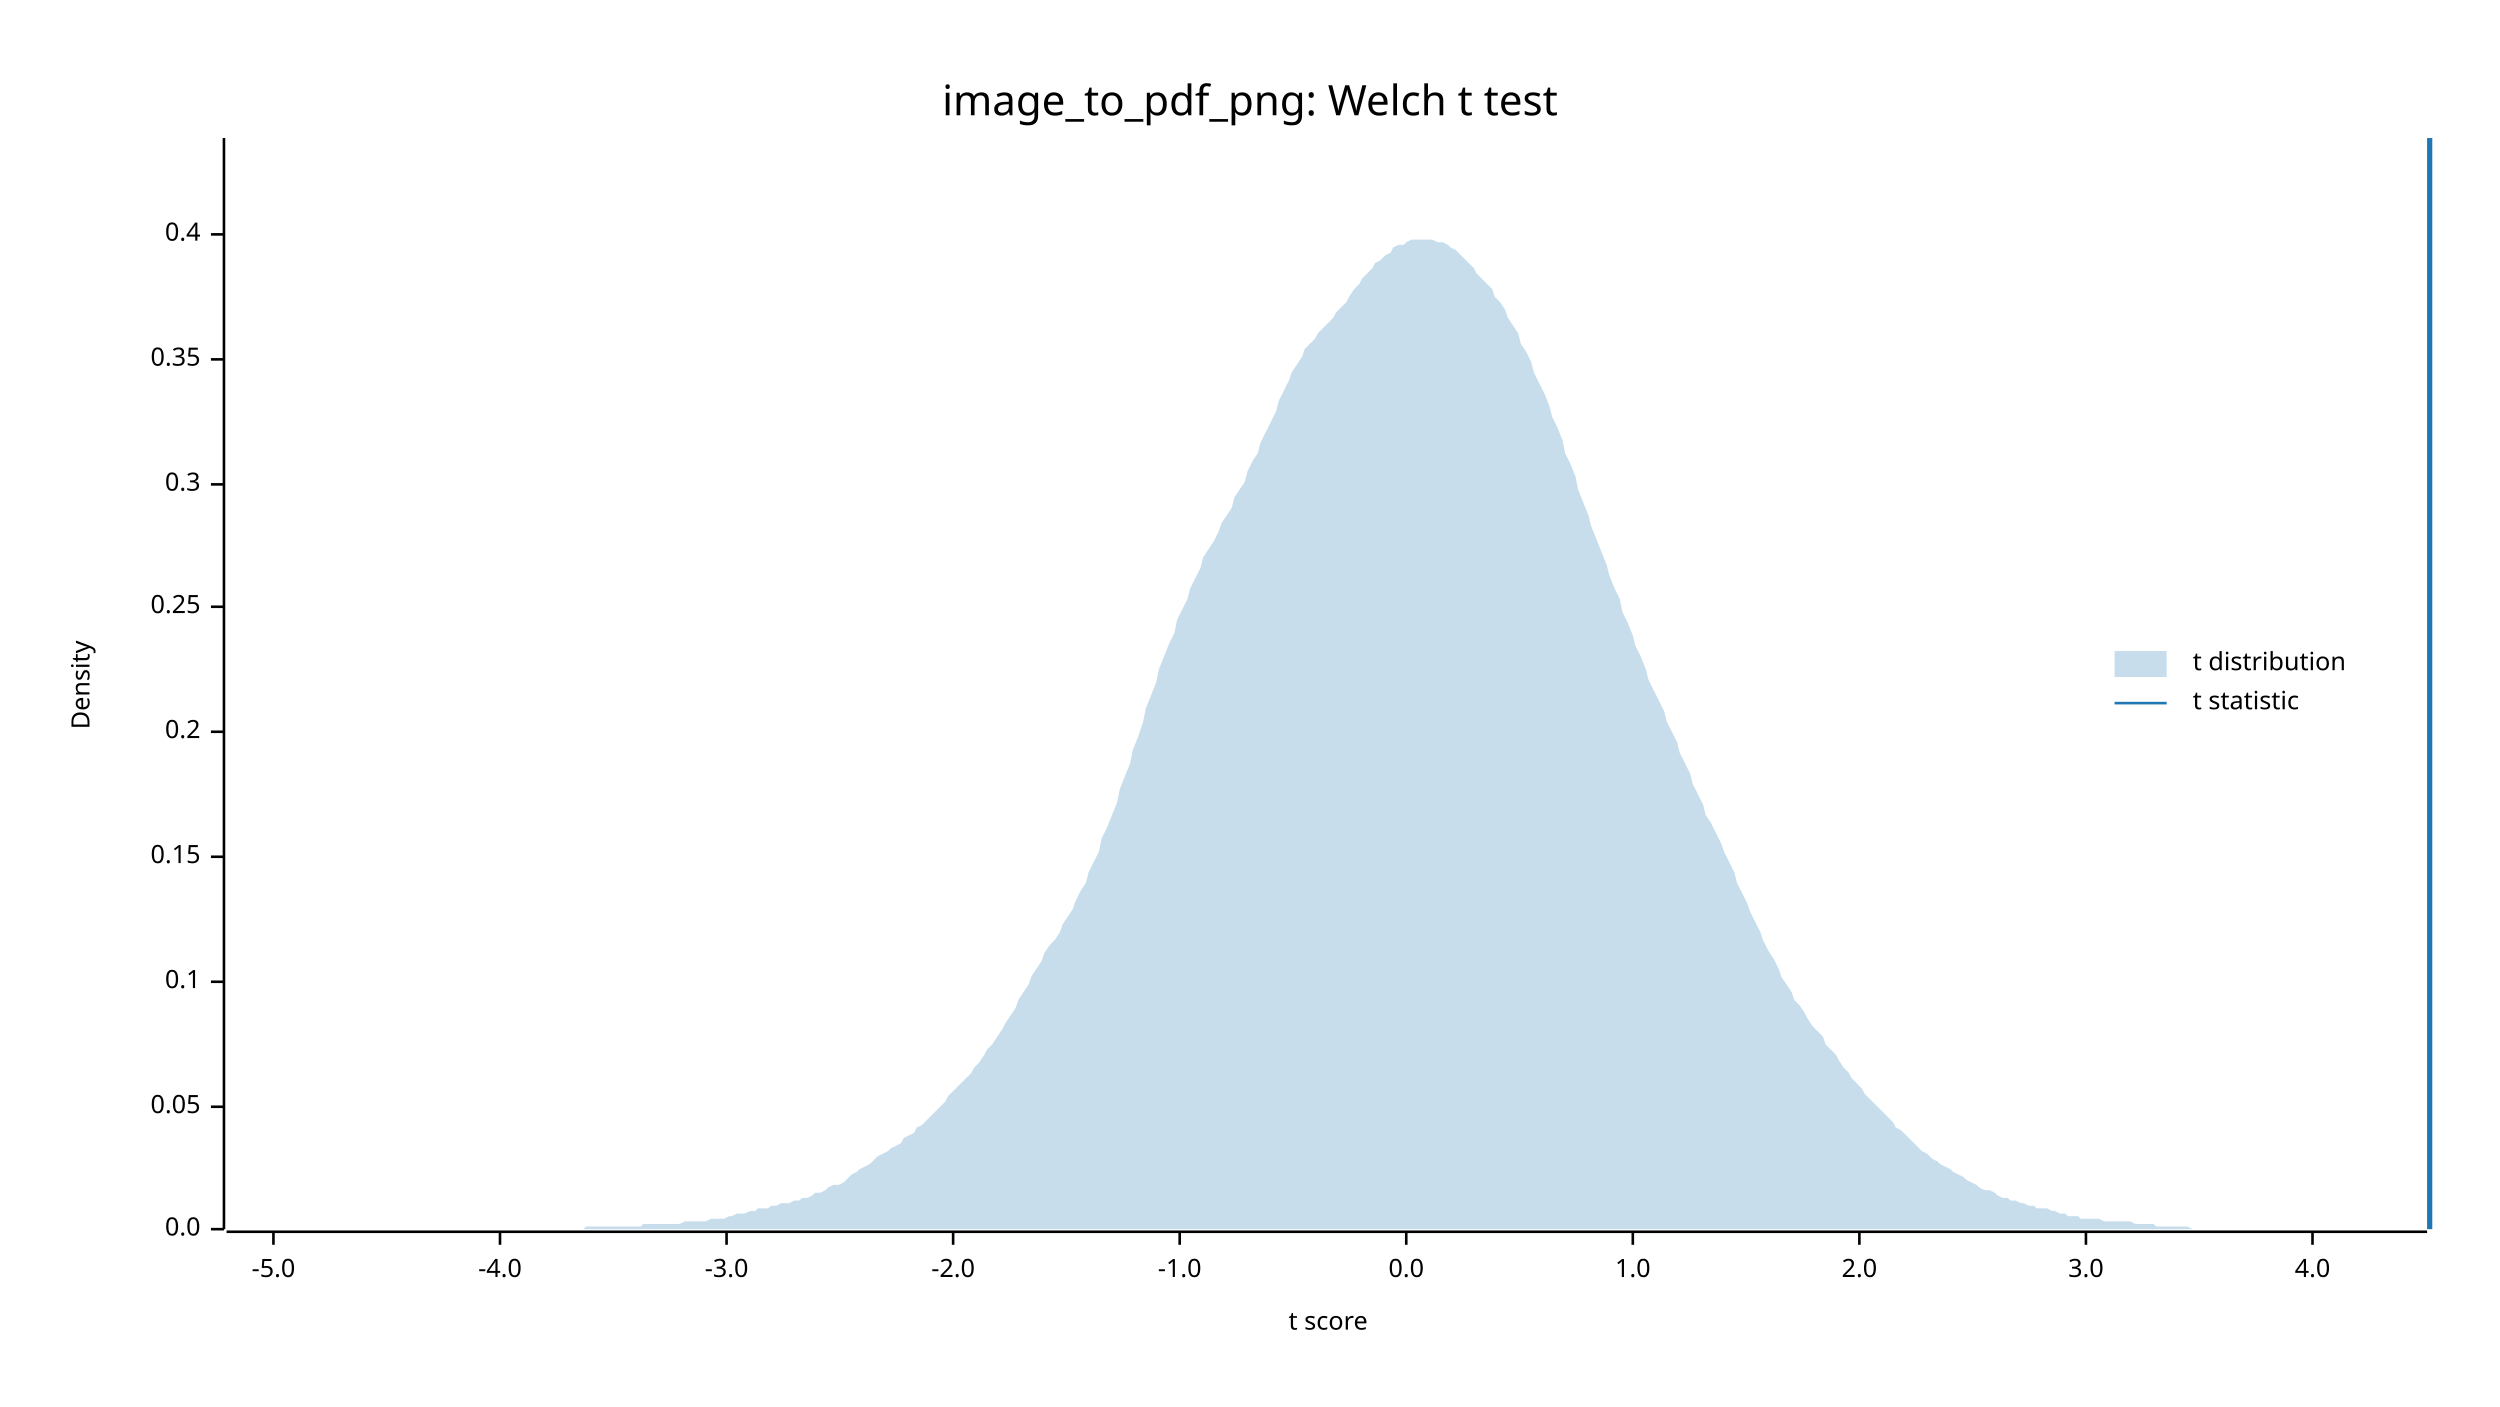
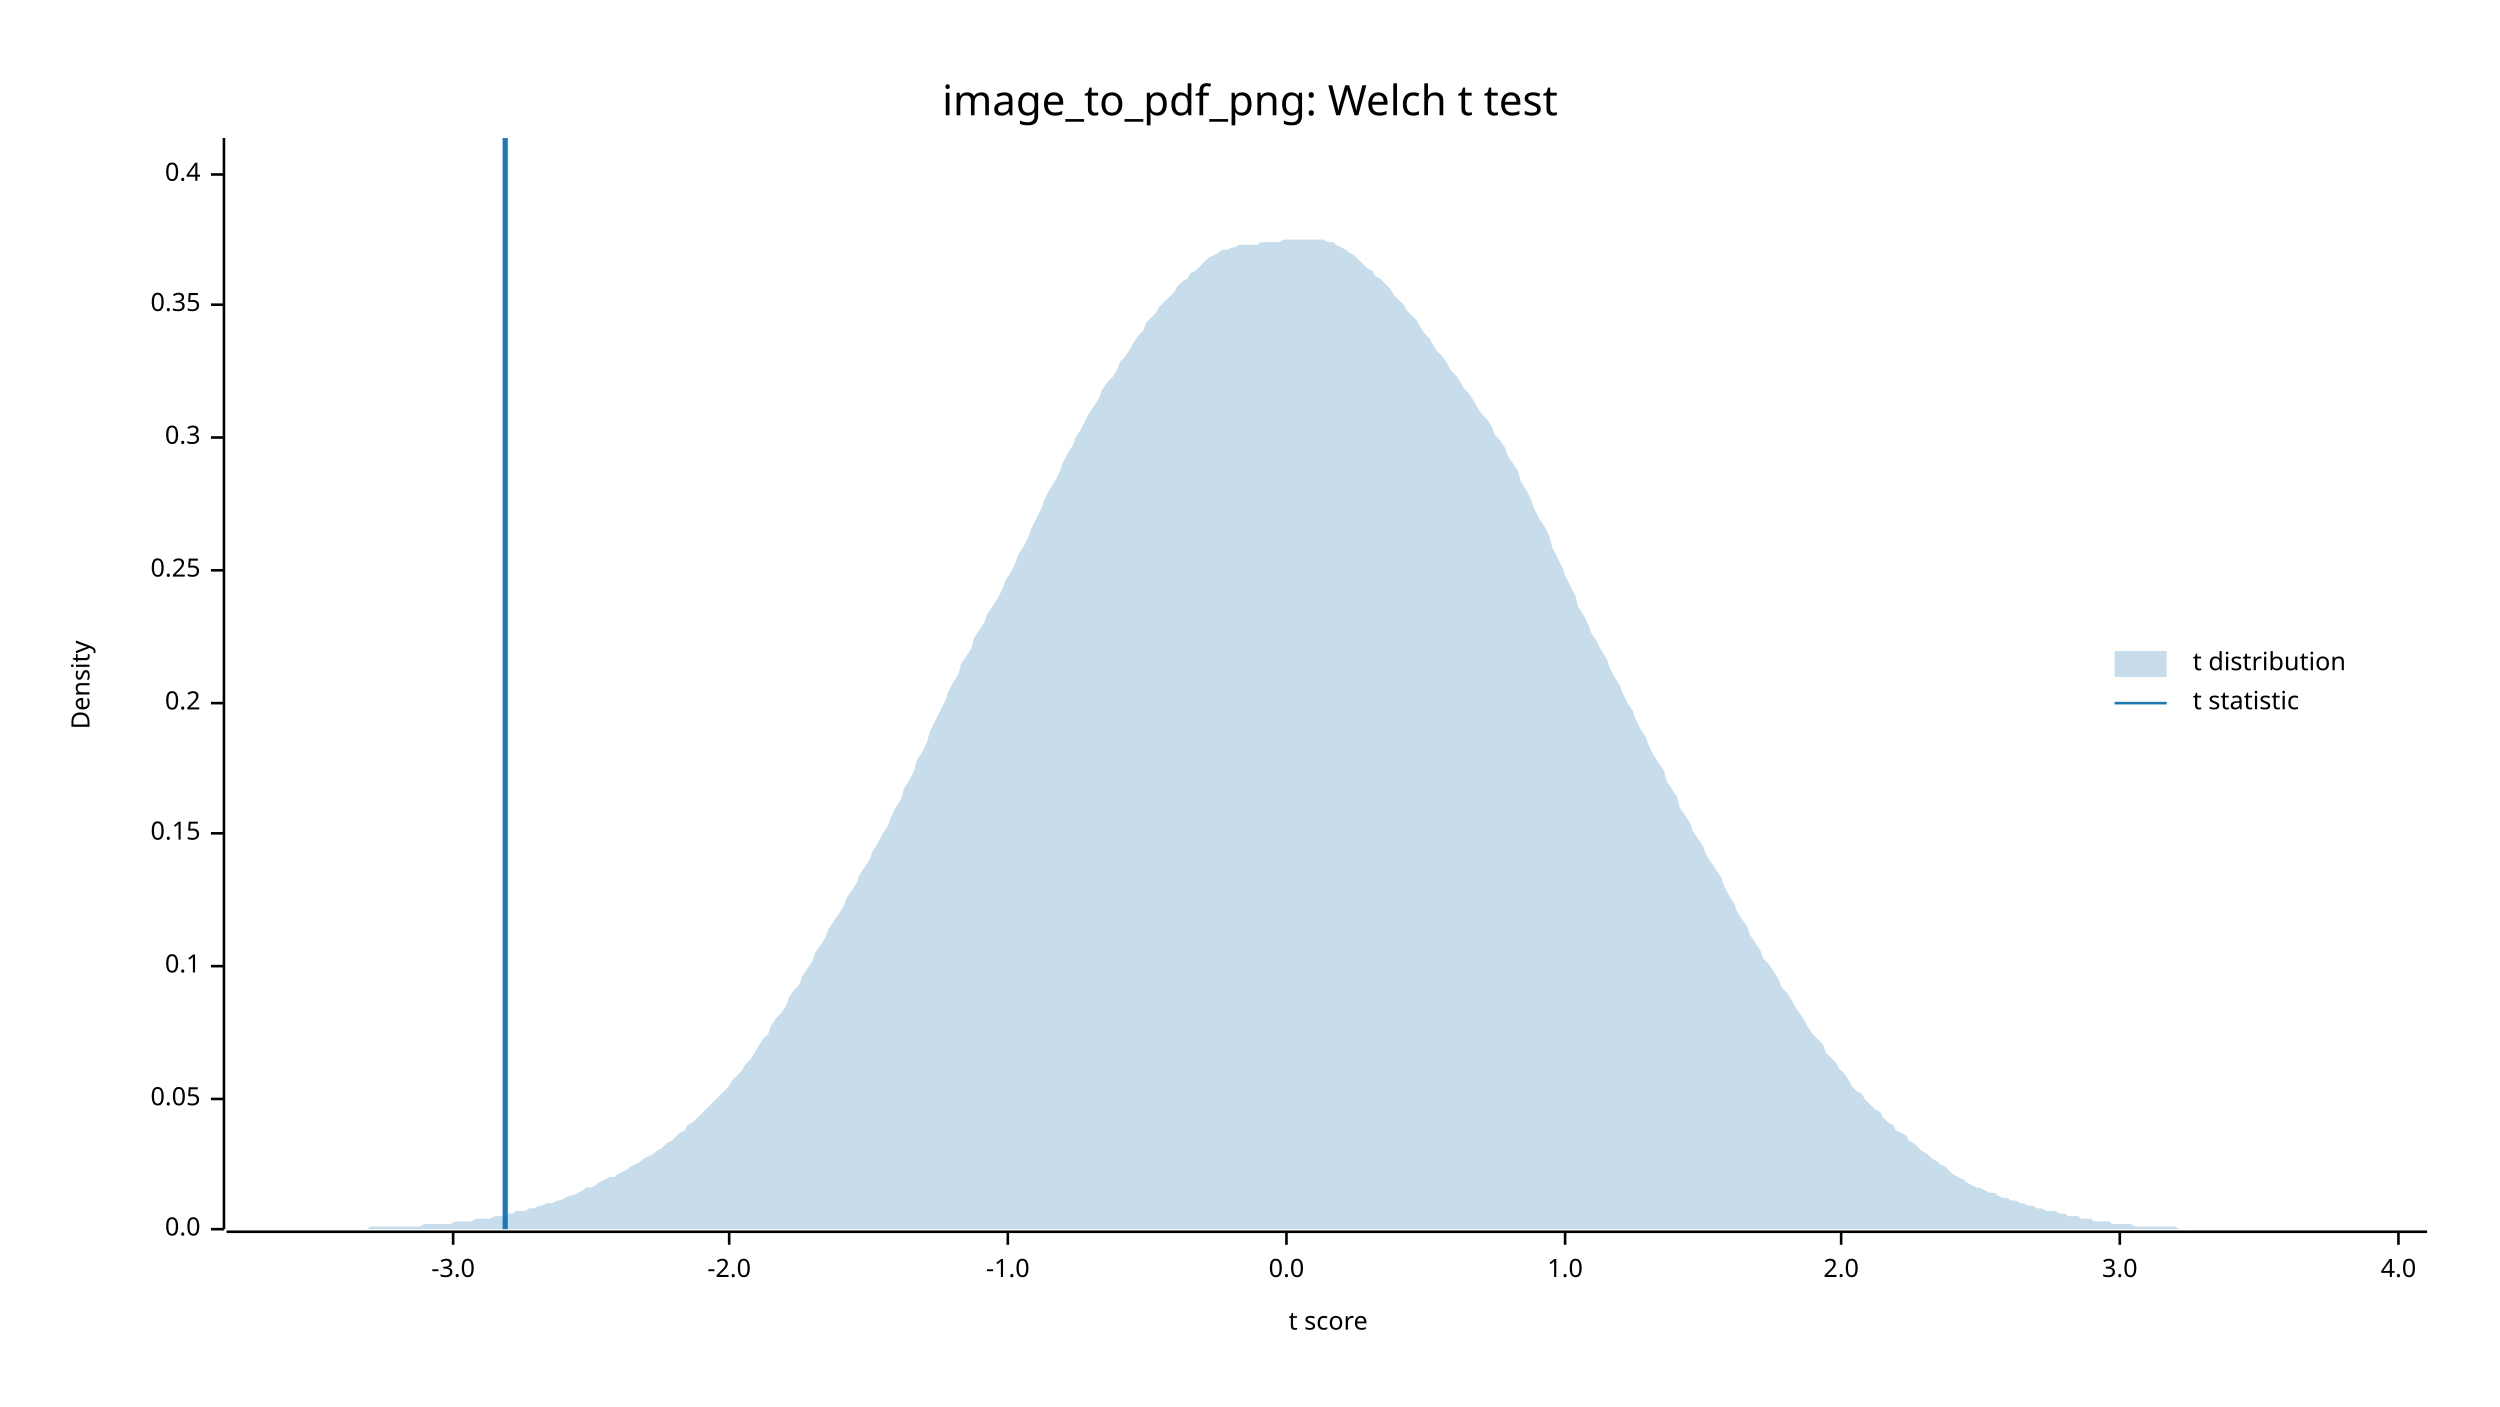
<svg xmlns="http://www.w3.org/2000/svg" width="960" height="540" viewBox="0 0 960 540">
  <text x="480" y="32" dy="0.76em" text-anchor="middle" font-family="sans-serif" font-size="16.129" opacity="1" fill="#000000">
image_to_pdf_png: Welch t test
</text>
  <text x="27" y="263" dy="0.76em" text-anchor="middle" font-family="sans-serif" font-size="9.677" opacity="1" fill="#000000" transform="rotate(270, 27, 263)">
Density
</text>
  <text x="510" y="513" dy="-0.5ex" text-anchor="middle" font-family="sans-serif" font-size="9.677" opacity="1" fill="#000000">
t score
</text>
  <polyline fill="none" opacity="1" stroke="#000000" stroke-width="1" points="86,53 86,472 " />
  <text x="77" y="472" dy="0.5ex" text-anchor="end" font-family="sans-serif" font-size="9.677" opacity="1" fill="#000000">
0.0
</text>
  <polyline fill="none" opacity="1" stroke="#000000" stroke-width="1" points="81,472 86,472 " />
-   <text x="77" y="425" dy="0.5ex" text-anchor="end" font-family="sans-serif" font-size="9.677" opacity="1" fill="#000000">
+   <text x="77" y="422" dy="0.5ex" text-anchor="end" font-family="sans-serif" font-size="9.677" opacity="1" fill="#000000">
0.05
</text>
-   <polyline fill="none" opacity="1" stroke="#000000" stroke-width="1" points="81,425 86,425 " />
-   <text x="77" y="377" dy="0.5ex" text-anchor="end" font-family="sans-serif" font-size="9.677" opacity="1" fill="#000000">
+   <polyline fill="none" opacity="1" stroke="#000000" stroke-width="1" points="81,422 86,422 " />
+   <text x="77" y="371" dy="0.5ex" text-anchor="end" font-family="sans-serif" font-size="9.677" opacity="1" fill="#000000">
0.1
</text>
-   <polyline fill="none" opacity="1" stroke="#000000" stroke-width="1" points="81,377 86,377 " />
-   <text x="77" y="329" dy="0.5ex" text-anchor="end" font-family="sans-serif" font-size="9.677" opacity="1" fill="#000000">
+   <polyline fill="none" opacity="1" stroke="#000000" stroke-width="1" points="81,371 86,371 " />
+   <text x="77" y="320" dy="0.5ex" text-anchor="end" font-family="sans-serif" font-size="9.677" opacity="1" fill="#000000">
0.15
</text>
-   <polyline fill="none" opacity="1" stroke="#000000" stroke-width="1" points="81,329 86,329 " />
-   <text x="77" y="281" dy="0.5ex" text-anchor="end" font-family="sans-serif" font-size="9.677" opacity="1" fill="#000000">
+   <polyline fill="none" opacity="1" stroke="#000000" stroke-width="1" points="81,320 86,320 " />
+   <text x="77" y="270" dy="0.5ex" text-anchor="end" font-family="sans-serif" font-size="9.677" opacity="1" fill="#000000">
0.2
</text>
-   <polyline fill="none" opacity="1" stroke="#000000" stroke-width="1" points="81,281 86,281 " />
-   <text x="77" y="233" dy="0.5ex" text-anchor="end" font-family="sans-serif" font-size="9.677" opacity="1" fill="#000000">
+   <polyline fill="none" opacity="1" stroke="#000000" stroke-width="1" points="81,270 86,270 " />
+   <text x="77" y="219" dy="0.5ex" text-anchor="end" font-family="sans-serif" font-size="9.677" opacity="1" fill="#000000">
0.25
</text>
-   <polyline fill="none" opacity="1" stroke="#000000" stroke-width="1" points="81,233 86,233 " />
-   <text x="77" y="186" dy="0.5ex" text-anchor="end" font-family="sans-serif" font-size="9.677" opacity="1" fill="#000000">
+   <polyline fill="none" opacity="1" stroke="#000000" stroke-width="1" points="81,219 86,219 " />
+   <text x="77" y="168" dy="0.5ex" text-anchor="end" font-family="sans-serif" font-size="9.677" opacity="1" fill="#000000">
0.3
</text>
-   <polyline fill="none" opacity="1" stroke="#000000" stroke-width="1" points="81,186 86,186 " />
-   <text x="77" y="138" dy="0.5ex" text-anchor="end" font-family="sans-serif" font-size="9.677" opacity="1" fill="#000000">
+   <polyline fill="none" opacity="1" stroke="#000000" stroke-width="1" points="81,168 86,168 " />
+   <text x="77" y="117" dy="0.5ex" text-anchor="end" font-family="sans-serif" font-size="9.677" opacity="1" fill="#000000">
0.35
</text>
-   <polyline fill="none" opacity="1" stroke="#000000" stroke-width="1" points="81,138 86,138 " />
-   <text x="77" y="90" dy="0.5ex" text-anchor="end" font-family="sans-serif" font-size="9.677" opacity="1" fill="#000000">
+   <polyline fill="none" opacity="1" stroke="#000000" stroke-width="1" points="81,117 86,117 " />
+   <text x="77" y="67" dy="0.5ex" text-anchor="end" font-family="sans-serif" font-size="9.677" opacity="1" fill="#000000">
0.4
</text>
-   <polyline fill="none" opacity="1" stroke="#000000" stroke-width="1" points="81,90 86,90 " />
+   <polyline fill="none" opacity="1" stroke="#000000" stroke-width="1" points="81,67 86,67 " />
  <polyline fill="none" opacity="1" stroke="#000000" stroke-width="1" points="87,473 932,473 " />
-   <text x="105" y="483" dy="0.76em" text-anchor="middle" font-family="sans-serif" font-size="9.677" opacity="1" fill="#000000">
- -5.0
- </text>
-   <polyline fill="none" opacity="1" stroke="#000000" stroke-width="1" points="105,473 105,478 " />
-   <text x="192" y="483" dy="0.76em" text-anchor="middle" font-family="sans-serif" font-size="9.677" opacity="1" fill="#000000">
- -4.0
- </text>
-   <polyline fill="none" opacity="1" stroke="#000000" stroke-width="1" points="192,473 192,478 " />
-   <text x="279" y="483" dy="0.76em" text-anchor="middle" font-family="sans-serif" font-size="9.677" opacity="1" fill="#000000">
+   <text x="174" y="483" dy="0.76em" text-anchor="middle" font-family="sans-serif" font-size="9.677" opacity="1" fill="#000000">
-3.0
</text>
-   <polyline fill="none" opacity="1" stroke="#000000" stroke-width="1" points="279,473 279,478 " />
-   <text x="366" y="483" dy="0.76em" text-anchor="middle" font-family="sans-serif" font-size="9.677" opacity="1" fill="#000000">
+   <polyline fill="none" opacity="1" stroke="#000000" stroke-width="1" points="174,473 174,478 " />
+   <text x="280" y="483" dy="0.76em" text-anchor="middle" font-family="sans-serif" font-size="9.677" opacity="1" fill="#000000">
-2.0
</text>
-   <polyline fill="none" opacity="1" stroke="#000000" stroke-width="1" points="366,473 366,478 " />
-   <text x="453" y="483" dy="0.76em" text-anchor="middle" font-family="sans-serif" font-size="9.677" opacity="1" fill="#000000">
+   <polyline fill="none" opacity="1" stroke="#000000" stroke-width="1" points="280,473 280,478 " />
+   <text x="387" y="483" dy="0.76em" text-anchor="middle" font-family="sans-serif" font-size="9.677" opacity="1" fill="#000000">
-1.0
</text>
-   <polyline fill="none" opacity="1" stroke="#000000" stroke-width="1" points="453,473 453,478 " />
-   <text x="540" y="483" dy="0.76em" text-anchor="middle" font-family="sans-serif" font-size="9.677" opacity="1" fill="#000000">
+   <polyline fill="none" opacity="1" stroke="#000000" stroke-width="1" points="387,473 387,478 " />
+   <text x="494" y="483" dy="0.76em" text-anchor="middle" font-family="sans-serif" font-size="9.677" opacity="1" fill="#000000">
0.0
</text>
-   <polyline fill="none" opacity="1" stroke="#000000" stroke-width="1" points="540,473 540,478 " />
-   <text x="627" y="483" dy="0.76em" text-anchor="middle" font-family="sans-serif" font-size="9.677" opacity="1" fill="#000000">
+   <polyline fill="none" opacity="1" stroke="#000000" stroke-width="1" points="494,473 494,478 " />
+   <text x="601" y="483" dy="0.76em" text-anchor="middle" font-family="sans-serif" font-size="9.677" opacity="1" fill="#000000">
1.0
</text>
-   <polyline fill="none" opacity="1" stroke="#000000" stroke-width="1" points="627,473 627,478 " />
-   <text x="714" y="483" dy="0.76em" text-anchor="middle" font-family="sans-serif" font-size="9.677" opacity="1" fill="#000000">
+   <polyline fill="none" opacity="1" stroke="#000000" stroke-width="1" points="601,473 601,478 " />
+   <text x="707" y="483" dy="0.76em" text-anchor="middle" font-family="sans-serif" font-size="9.677" opacity="1" fill="#000000">
2.0
</text>
-   <polyline fill="none" opacity="1" stroke="#000000" stroke-width="1" points="714,473 714,478 " />
-   <text x="801" y="483" dy="0.76em" text-anchor="middle" font-family="sans-serif" font-size="9.677" opacity="1" fill="#000000">
+   <polyline fill="none" opacity="1" stroke="#000000" stroke-width="1" points="707,473 707,478 " />
+   <text x="814" y="483" dy="0.76em" text-anchor="middle" font-family="sans-serif" font-size="9.677" opacity="1" fill="#000000">
3.0
</text>
-   <polyline fill="none" opacity="1" stroke="#000000" stroke-width="1" points="801,473 801,478 " />
-   <text x="888" y="483" dy="0.76em" text-anchor="middle" font-family="sans-serif" font-size="9.677" opacity="1" fill="#000000">
+   <polyline fill="none" opacity="1" stroke="#000000" stroke-width="1" points="814,473 814,478 " />
+   <text x="921" y="483" dy="0.76em" text-anchor="middle" font-family="sans-serif" font-size="9.677" opacity="1" fill="#000000">
4.0
</text>
-   <polyline fill="none" opacity="1" stroke="#000000" stroke-width="1" points="888,473 888,478 " />
-   <polygon opacity="0.25" fill="#1F78B4" points="87,472 88,472 90,472 92,472 93,472 95,472 97,472 98,472 100,472 102,472 103,472 105,472 107,472 109,472 110,472 112,472 114,472 115,472 117,472 119,472 120,472 122,472 124,472 125,472 127,472 129,472 131,472 132,472 134,472 136,472 137,472 139,472 141,472 142,472 144,472 146,472 147,472 149,472 151,472 153,472 154,472 156,472 158,472 159,472 161,472 163,472 164,472 166,472 168,472 169,472 171,472 173,472 175,472 176,472 178,472 180,472 181,472 183,472 185,472 186,472 188,472 190,472 191,472 193,472 195,472 197,472 198,472 200,472 202,472 203,472 205,472 207,472 208,472 210,472 212,472 214,472 215,472 217,472 219,472 220,472 222,472 224,472 225,471 227,471 229,471 230,471 232,471 234,471 236,471 237,471 239,471 241,471 242,471 244,471 246,471 247,470 249,470 251,470 252,470 254,470 256,470 258,470 259,470 261,470 263,469 264,469 266,469 268,469 269,469 271,469 273,468 274,468 276,468 278,468 280,467 281,467 283,466 285,466 286,466 288,465 290,465 291,464 293,464 295,464 296,463 298,463 300,462 302,462 303,462 305,461 307,461 308,460 310,460 312,459 313,458 315,458 317,457 318,456 320,455 322,455 324,454 325,453 327,451 329,450 330,449 332,448 334,447 335,446 337,444 339,443 341,442 342,441 344,440 346,439 347,437 349,436 351,435 352,433 354,432 356,430 357,429 359,427 361,425 363,423 364,421 366,419 368,417 369,416 371,414 373,412 374,410 376,408 378,405 379,403 381,401 383,398 385,395 386,393 388,390 390,387 391,384 393,381 395,378 396,375 398,372 400,369 401,366 403,363 405,361 407,358 408,355 410,352 412,349 413,346 415,342 417,339 418,335 420,331 422,327 423,322 425,318 427,313 429,308 430,303 432,298 434,293 435,288 437,283 439,277 440,272 442,267 444,262 445,257 447,252 449,247 451,243 452,238 454,234 456,230 457,226 459,222 461,218 462,214 464,211 466,208 468,204 469,201 471,198 473,195 474,191 476,188 478,185 479,181 481,177 483,174 484,170 486,166 488,162 490,158 491,154 493,150 495,146 496,143 498,140 500,137 501,134 503,132 505,130 506,128 508,126 510,124 512,122 513,120 515,118 517,116 518,114 520,111 522,109 523,107 525,105 527,103 528,101 530,100 532,98 534,97 535,95 537,94 539,94 540,93 542,92 544,92 545,92 547,92 549,92 550,92 552,93 554,93 556,94 557,95 559,96 561,98 562,99 564,101 566,103 567,105 569,107 571,109 573,111 574,114 576,116 578,119 579,122 581,125 583,128 584,132 586,135 588,139 589,143 591,147 593,151 595,156 596,160 598,164 600,169 601,174 603,178 605,183 606,188 608,193 610,198 611,202 613,207 615,212 617,217 618,221 620,226 622,230 623,235 625,239 627,244 628,248 630,252 632,257 633,261 635,265 637,269 639,273 640,277 642,281 644,285 645,289 647,293 649,297 650,301 652,305 654,309 655,313 657,316 659,320 661,324 662,327 664,331 666,335 667,339 669,343 671,347 672,350 674,354 676,358 677,361 679,365 681,368 683,372 684,375 686,378 688,381 689,384 691,386 693,389 694,391 696,394 698,396 700,398 701,401 703,403 705,405 706,407 708,410 710,412 711,414 713,416 715,418 716,420 718,422 720,424 722,426 723,427 725,429 727,431 728,433 730,434 732,436 733,437 735,439 737,441 738,442 740,443 742,445 744,446 745,447 747,448 749,449 750,450 752,451 754,452 755,453 757,454 759,455 760,456 762,457 764,457 766,458 767,459 769,460 771,460 772,461 774,461 776,462 777,462 779,463 781,463 782,464 784,464 786,464 788,465 789,465 791,466 793,466 794,467 796,467 798,467 799,468 801,468 803,468 804,468 806,468 808,469 810,469 811,469 813,469 815,469 816,469 818,469 820,470 821,470 823,470 825,470 827,470 828,471 830,471 832,471 833,471 835,471 837,471 838,471 840,471 842,472 843,472 845,472 847,472 849,472 850,472 852,472 854,472 855,472 857,472 859,472 860,472 862,472 864,472 865,472 867,472 869,472 871,472 872,472 874,472 876,472 877,472 879,472 881,472 882,472 884,472 886,472 887,472 889,472 891,472 893,472 894,472 896,472 898,472 899,472 901,472 903,472 904,472 906,472 908,472 909,472 911,472 913,472 915,472 916,472 918,472 920,472 921,472 923,472 925,472 926,472 928,472 930,472 932,472 932,472 87,472 " />
-   <polyline fill="none" opacity="1" stroke="#1F78B4" stroke-width="2" points="933,472 933,53 " />
+   <polyline fill="none" opacity="1" stroke="#000000" stroke-width="1" points="921,473 921,478 " />
+   <polygon opacity="0.25" fill="#1F78B4" points="87,472 88,472 90,472 92,472 93,472 95,472 97,472 98,472 100,472 102,472 103,472 105,472 107,472 109,472 110,472 112,472 114,472 115,472 117,472 119,472 120,472 122,472 124,472 125,472 127,472 129,472 131,472 132,472 134,472 136,472 137,472 139,472 141,472 142,471 144,471 146,471 147,471 149,471 151,471 153,471 154,471 156,471 158,471 159,471 161,471 163,470 164,470 166,470 168,470 169,470 171,470 173,470 175,469 176,469 178,469 180,469 181,469 183,468 185,468 186,468 188,468 190,467 191,467 193,467 195,466 197,466 198,465 200,465 202,465 203,464 205,464 207,463 208,463 210,462 212,462 214,461 215,461 217,460 219,459 220,459 222,458 224,457 225,456 227,456 229,455 230,454 232,453 234,452 236,452 237,451 239,450 241,449 242,448 244,447 246,446 247,445 249,444 251,443 252,442 254,441 256,439 258,438 259,437 261,435 263,434 264,432 266,431 268,429 269,428 271,426 273,424 274,423 276,421 278,419 280,417 281,415 283,413 285,411 286,409 288,407 290,404 291,402 293,399 295,397 296,394 298,391 300,389 302,386 303,383 305,380 307,378 308,375 310,372 312,369 313,366 315,363 317,360 318,357 320,354 322,351 324,348 325,345 327,342 329,339 330,336 332,333 334,330 335,327 337,324 339,320 341,317 342,314 344,310 346,307 347,303 349,300 351,296 352,292 354,289 356,285 357,281 359,277 361,273 363,269 364,266 366,262 368,259 369,255 371,252 373,249 374,245 376,242 378,239 379,236 381,233 383,230 385,226 386,223 388,220 390,216 391,213 393,210 395,206 396,203 398,199 400,195 401,192 403,188 405,185 407,181 408,178 410,174 412,171 413,168 415,165 417,161 418,159 420,156 422,153 423,150 425,147 427,145 429,142 430,139 432,137 434,134 435,132 437,129 439,127 440,124 442,122 444,120 445,118 447,116 449,114 451,112 452,110 454,108 456,107 457,105 459,104 461,102 462,101 464,99 466,98 468,97 469,96 471,96 473,95 474,95 476,94 478,94 479,94 481,94 483,94 484,93 486,93 488,93 490,93 491,93 493,92 495,92 496,92 498,92 500,92 501,92 503,92 505,92 506,92 508,92 510,93 512,93 513,94 515,95 517,96 518,97 520,98 522,100 523,101 525,103 527,104 528,106 530,107 532,109 534,111 535,113 537,115 539,117 540,119 542,121 544,123 545,125 547,128 549,130 550,132 552,135 554,137 556,140 557,142 559,144 561,147 562,149 564,151 566,154 567,156 569,159 571,161 573,164 574,167 576,169 578,172 579,175 581,178 583,181 584,185 586,188 588,192 589,195 591,199 593,202 595,206 596,210 598,214 600,218 601,221 603,225 605,229 606,233 608,236 610,240 611,243 613,246 615,250 617,253 618,256 620,260 622,263 623,266 625,270 627,273 628,276 630,280 632,283 633,286 635,290 637,293 639,296 640,300 642,303 644,306 645,310 647,313 649,316 650,319 652,322 654,325 655,328 657,331 659,334 661,337 662,340 664,344 666,347 667,350 669,353 671,356 672,359 674,362 676,365 677,368 679,370 681,373 683,376 684,379 686,381 688,384 689,386 691,389 693,392 694,394 696,397 698,399 700,401 701,404 703,406 705,408 706,410 708,412 710,415 711,417 713,419 715,420 716,422 718,424 720,426 722,427 723,429 725,431 727,432 728,434 730,435 732,436 733,438 735,439 737,441 738,442 740,443 742,445 744,446 745,447 747,448 749,450 750,451 752,452 754,453 755,454 757,455 759,456 760,456 762,457 764,458 766,458 767,459 769,460 771,460 772,461 774,461 776,462 777,462 779,463 781,463 782,464 784,464 786,465 788,465 789,465 791,466 793,466 794,467 796,467 798,467 799,468 801,468 803,468 804,469 806,469 808,469 810,469 811,470 813,470 815,470 816,470 818,470 820,471 821,471 823,471 825,471 827,471 828,471 830,471 832,471 833,471 835,471 837,472 838,472 840,472 842,472 843,472 845,472 847,472 849,472 850,472 852,472 854,472 855,472 857,472 859,472 860,472 862,472 864,472 865,472 867,472 869,472 871,472 872,472 874,472 876,472 877,472 879,472 881,472 882,472 884,472 886,472 887,472 889,472 891,472 893,472 894,472 896,472 898,472 899,472 901,472 903,472 904,472 906,472 908,472 909,472 911,472 913,472 915,472 916,472 918,472 920,472 921,472 923,472 925,472 926,472 928,472 930,472 932,472 932,472 87,472 " />
+   <polyline fill="none" opacity="1" stroke="#1F78B4" stroke-width="2" points="194,472 194,53 " />
  <text x="842" y="250" dy="0.76em" text-anchor="start" font-family="sans-serif" font-size="9.677" opacity="1" fill="#000000">
t distribution
</text>
  <text x="842" y="265" dy="0.76em" text-anchor="start" font-family="sans-serif" font-size="9.677" opacity="1" fill="#000000">
t statistic
</text>
  <rect x="812" y="250" width="20" height="10" opacity="0.25" fill="#1F78B4" stroke="none" />
  <polyline fill="none" opacity="1" stroke="#1F78B4" stroke-width="1" points="812,270 832,270 " />
</svg>
